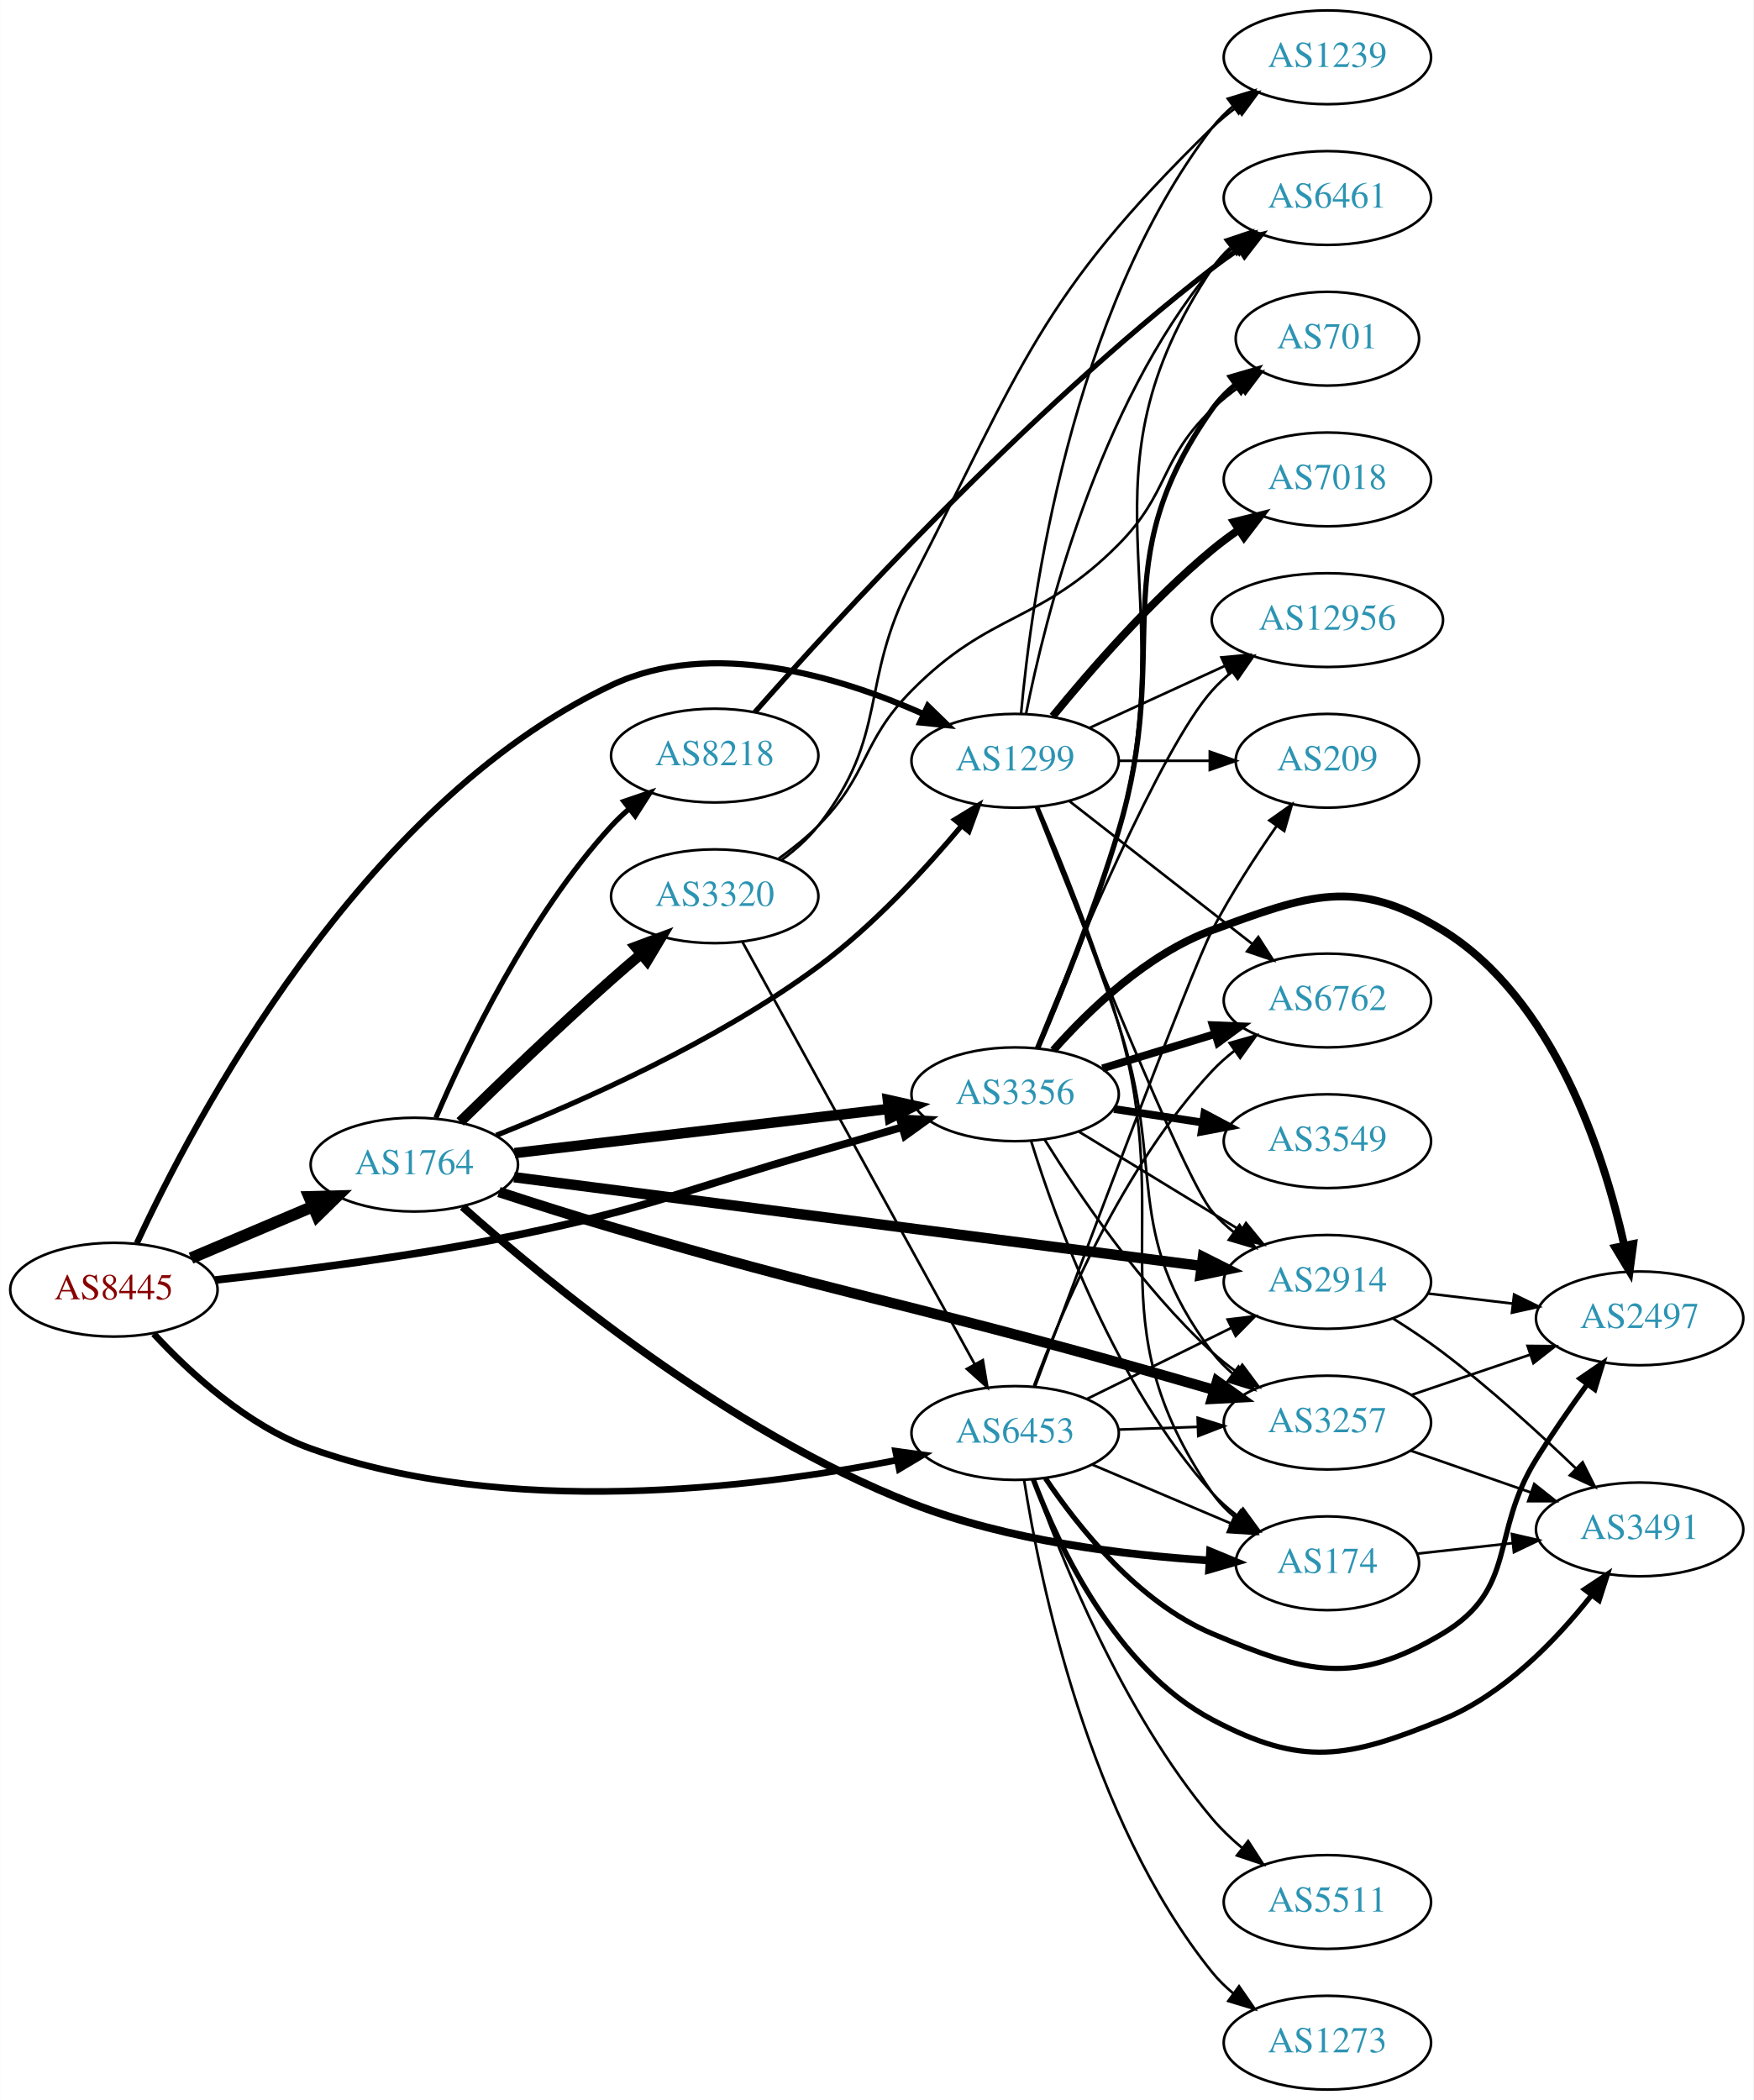
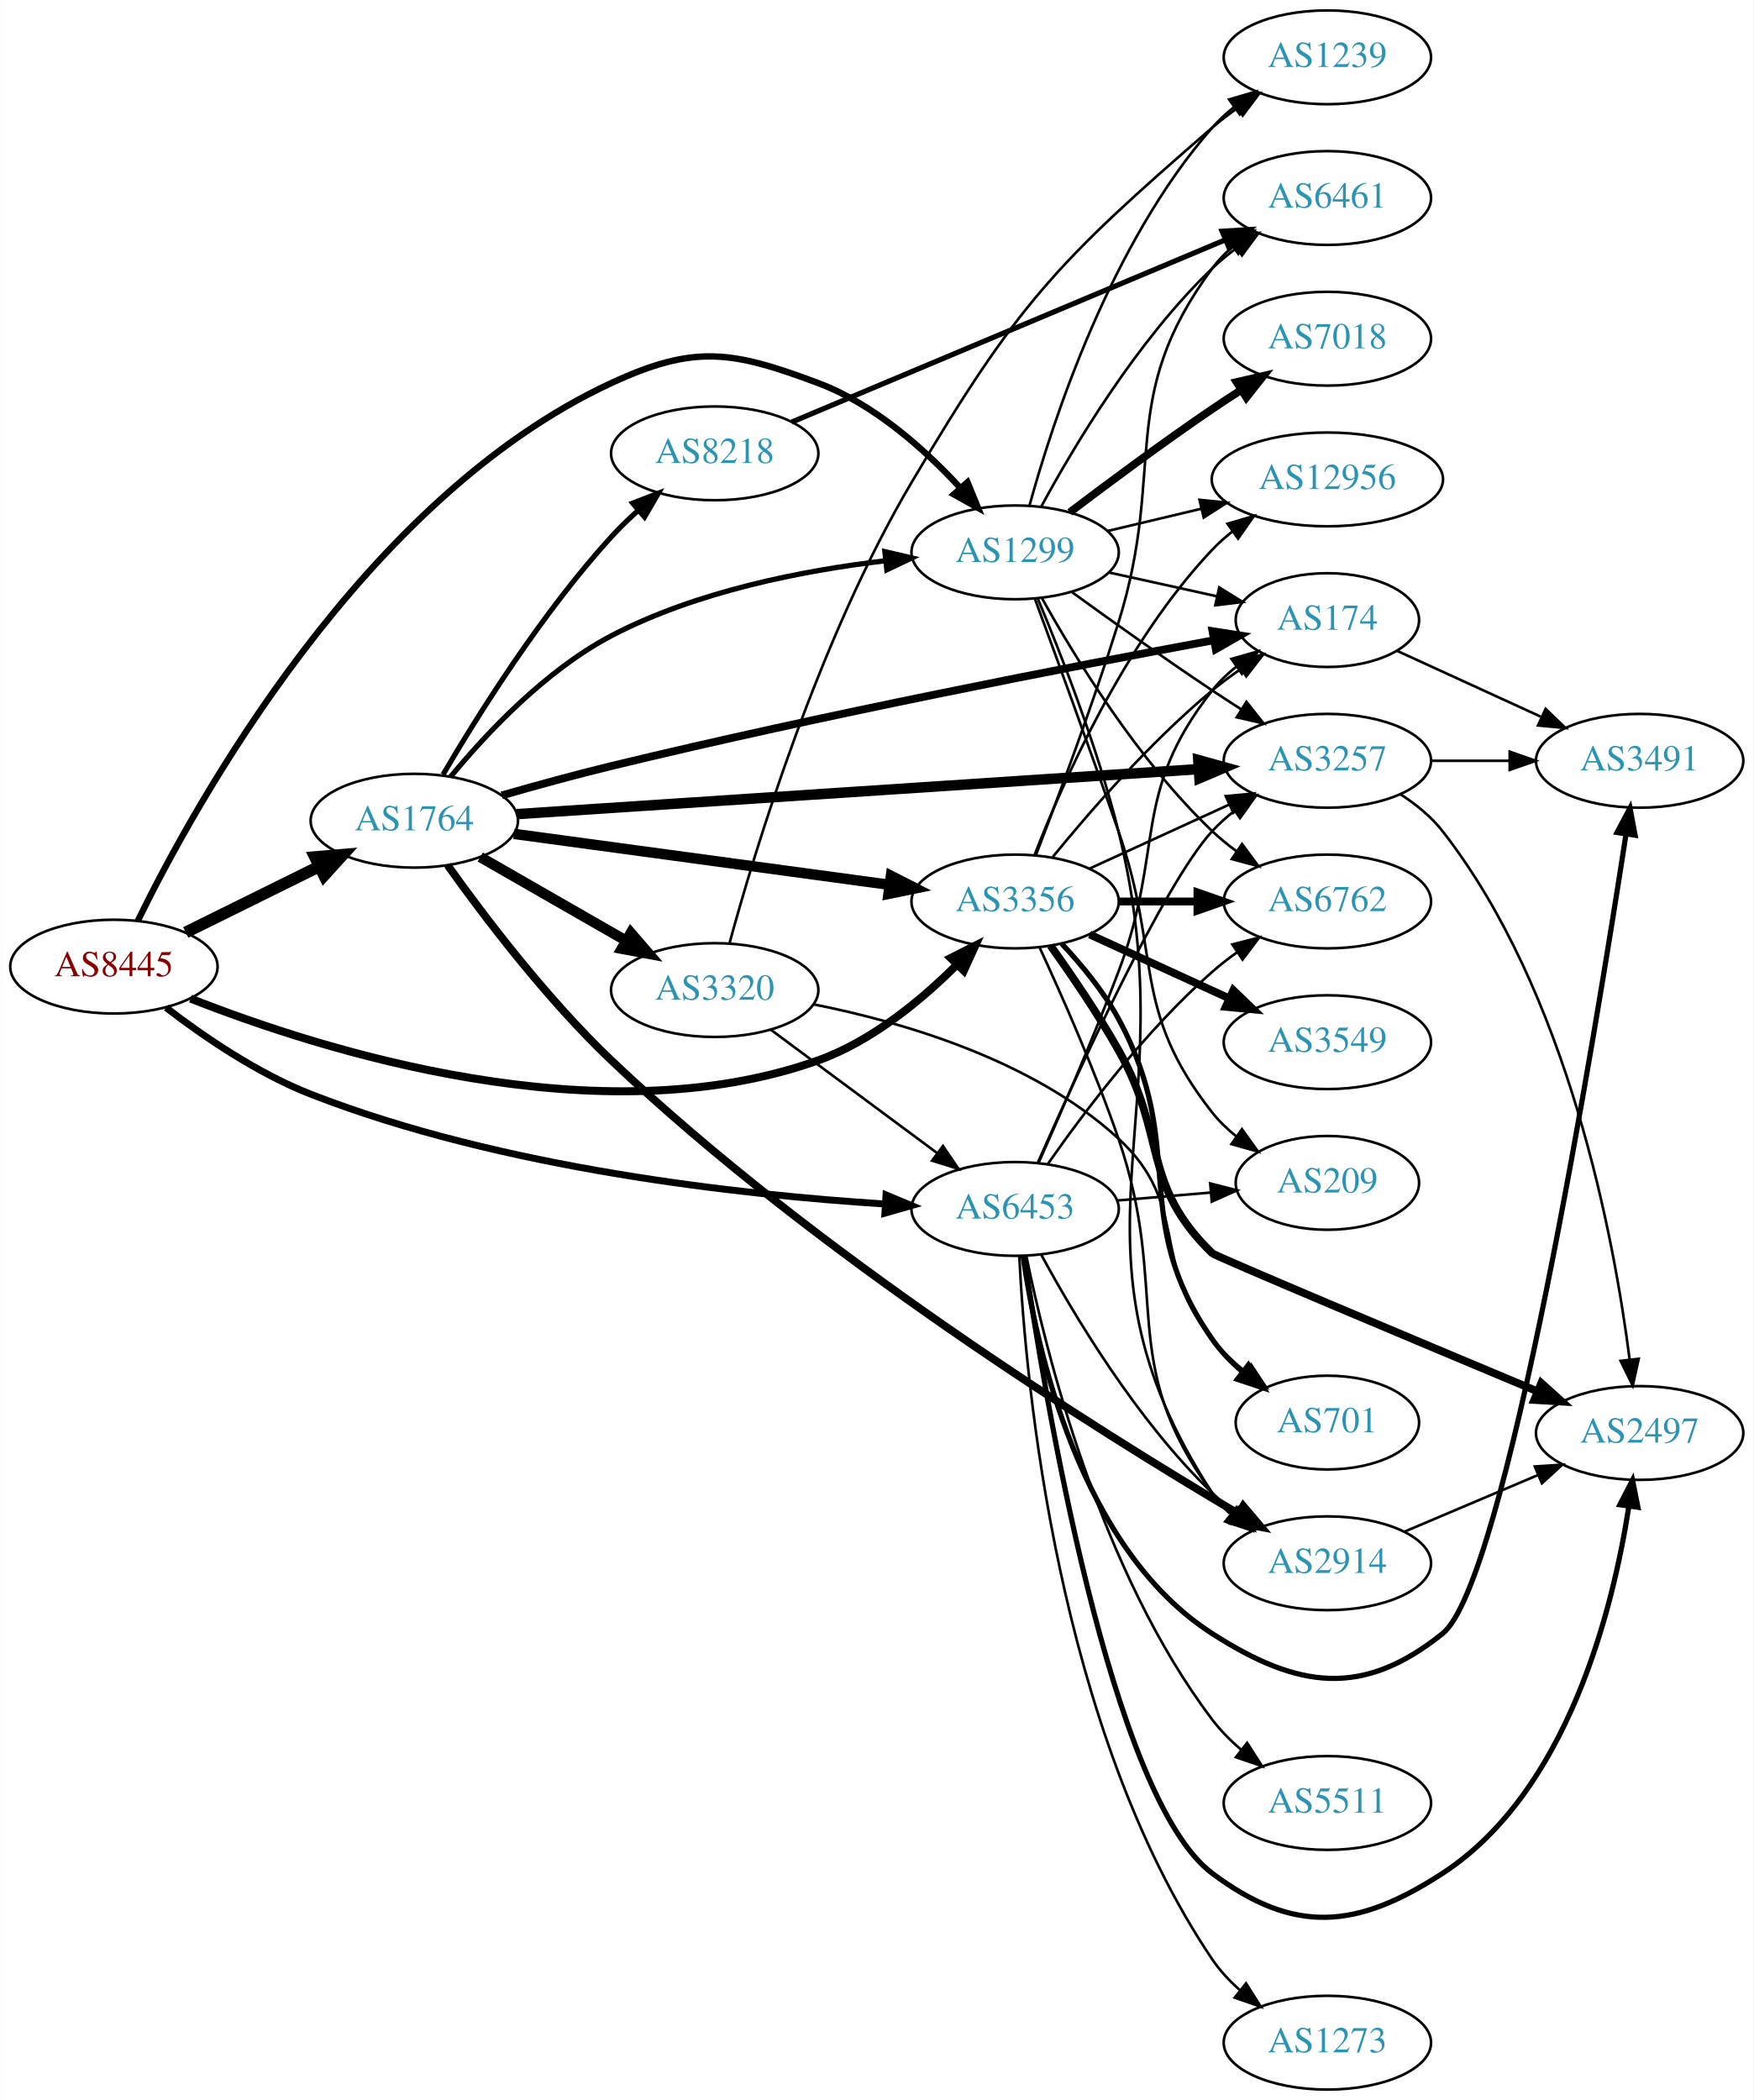
<svg xmlns="http://www.w3.org/2000/svg" xmlns:xlink="http://www.w3.org/1999/xlink" width="673pt" height="806pt" viewBox="0.00 0.00 672.86 806.00">
  <g id="graph0" class="graph" transform="scale(1 1) rotate(0) translate(4 802)">
    <polygon fill="white" stroke="none" points="-4,4 -4,-802 668.857,-802 668.857,4 -4,4" />
    <g id="node1" class="node">
      <g id="a_node1">
        <a xlink:href="/asn/8445" xlink:title="AS8445 ~ SALZBURG-AG-AS [AT]">
-           <ellipse fill="#ffffff" stroke="black" cx="39.647" cy="-307" rx="39.794" ry="18" />
-           <text text-anchor="middle" x="39.647" y="-303.3" font-family="Times,serif" font-size="14.00" fill="#880000">AS8445</text>
+           <ellipse fill="#ffffff" stroke="black" cx="39.647" cy="-431" rx="39.794" ry="18" />
+           <text text-anchor="middle" x="39.647" y="-427.3" font-family="Times,serif" font-size="14.00" fill="#880000">AS8445</text>
        </a>
      </g>
    </g>
    <g id="node2" class="node">
      <g id="a_node2">
        <a xlink:href="/asn/1299" xlink:title="AS1299 ~ Telia Carrier [EU]">
-           <ellipse fill="#ffffff" stroke="black" cx="385.525" cy="-510" rx="39.794" ry="18" />
-           <text text-anchor="middle" x="385.525" y="-506.3" font-family="Times,serif" font-size="14.00" fill="#2c94b3">AS1299</text>
+           <ellipse fill="#ffffff" stroke="black" cx="385.525" cy="-590" rx="39.794" ry="18" />
+           <text text-anchor="middle" x="385.525" y="-586.3" font-family="Times,serif" font-size="14.00" fill="#2c94b3">AS1299</text>
        </a>
      </g>
    </g>
    <g id="edge1" class="edge">
-       <path fill="none" stroke="black" stroke-width="2.348" d="M48.462,-324.84C69.74,-370.843 133.676,-493.095 230.586,-539 269.008,-557.2 317.909,-542.358 350.163,-528.042" />
-       <polygon fill="black" stroke="black" stroke-width="2.348" points="352.015,-531.041 359.609,-523.653 349.065,-524.693 352.015,-531.041" />
+       <path fill="none" stroke="black" stroke-width="2.455" d="M48.805,-448.57C70.682,-493.285 135.509,-610.964 230.586,-655 262.564,-669.811 276.875,-667.356 309.879,-655 331.333,-646.968 350.686,-629.675 364.307,-614.944" />
+       <polygon fill="black" stroke="black" stroke-width="2.455" points="367.247,-616.903 371.262,-607.098 362.009,-612.26 367.247,-616.903" />
    </g>
    <g id="node3" class="node">
      <g id="a_node3">
        <a xlink:href="/asn/1764" xlink:title="AS1764 ~ NEXTLAYER-AS [AT]">
-           <ellipse fill="#ffffff" stroke="black" cx="154.939" cy="-355" rx="39.794" ry="18" />
-           <text text-anchor="middle" x="154.939" y="-351.3" font-family="Times,serif" font-size="14.00" fill="#2c94b3">AS1764</text>
+           <ellipse fill="#ffffff" stroke="black" cx="154.939" cy="-487" rx="39.794" ry="18" />
+           <text text-anchor="middle" x="154.939" y="-483.3" font-family="Times,serif" font-size="14.00" fill="#2c94b3">AS1764</text>
        </a>
      </g>
    </g>
    <g id="edge2" class="edge">
-       <path fill="none" stroke="black" stroke-width="4.5" d="M69.235,-319.112C83.458,-325.138 100.837,-332.502 116.144,-338.987" />
-       <polygon fill="black" stroke="black" stroke-width="4.5" points="114.616,-342.616 125.36,-342.891 117.688,-335.365 114.616,-342.616" />
+       <path fill="none" stroke="black" stroke-width="4.5" d="M67.209,-444.13C82.407,-451.642 101.677,-461.167 118.191,-469.33" />
+       <polygon fill="black" stroke="black" stroke-width="4.5" points="116.834,-473.051 127.544,-473.953 120.324,-465.992 116.834,-473.051" />
    </g>
    <g id="node4" class="node">
      <g id="a_node4">
        <a xlink:href="/asn/3356" xlink:title="AS3356 ~ Level 3 Parent, LLC [US]">
-           <ellipse fill="#ffffff" stroke="black" cx="385.525" cy="-382" rx="39.794" ry="18" />
-           <text text-anchor="middle" x="385.525" y="-378.3" font-family="Times,serif" font-size="14.00" fill="#2c94b3">AS3356</text>
+           <ellipse fill="#ffffff" stroke="black" cx="385.525" cy="-456" rx="39.794" ry="18" />
+           <text text-anchor="middle" x="385.525" y="-452.3" font-family="Times,serif" font-size="14.00" fill="#2c94b3">AS3356</text>
        </a>
      </g>
    </g>
    <g id="edge3" class="edge">
-       <path fill="none" stroke="black" stroke-width="2.935" d="M78.53,-310.724C109.839,-314.146 155.355,-319.918 194.586,-328 246.671,-338.73 258.752,-345.372 309.879,-360 320.313,-362.985 331.549,-366.263 342.056,-369.356" />
-       <polygon fill="black" stroke="black" stroke-width="2.935" points="341.274,-372.775 351.856,-372.25 343.256,-366.061 341.274,-372.775" />
+       <path fill="none" stroke="black" stroke-width="3.068" d="M69.067,-418.741C119.189,-398.951 225.929,-365.061 309.879,-395 330.495,-402.352 349.528,-418.112 363.216,-431.771" />
+       <polygon fill="black" stroke="black" stroke-width="3.068" points="360.79,-434.298 370.246,-439.076 365.834,-429.444 360.79,-434.298" />
    </g>
    <g id="node5" class="node">
      <g id="a_node5">
        <a xlink:href="/asn/6453" xlink:title="AS6453 ~ TATA COMMUNICATIONS (AMERICA) INC [US]">
-           <ellipse fill="#ffffff" stroke="black" cx="385.525" cy="-252" rx="39.794" ry="18" />
-           <text text-anchor="middle" x="385.525" y="-248.3" font-family="Times,serif" font-size="14.00" fill="#2c94b3">AS6453</text>
+           <ellipse fill="#ffffff" stroke="black" cx="385.525" cy="-338" rx="39.794" ry="18" />
+           <text text-anchor="middle" x="385.525" y="-334.3" font-family="Times,serif" font-size="14.00" fill="#2c94b3">AS6453</text>
        </a>
      </g>
    </g>
    <g id="edge4" class="edge">
-       <path fill="none" stroke="black" stroke-width="2.543" d="M54.926,-290.076C68.648,-275.238 90.859,-254.714 115.293,-246 190.587,-219.148 285.404,-230.841 340.078,-241.569" />
-       <polygon fill="black" stroke="black" stroke-width="2.543" points="339.635,-245.051 350.133,-243.621 341.034,-238.192 339.635,-245.051" />
+       <path fill="none" stroke="black" stroke-width="2.659" d="M59.668,-415.257C74.058,-404.192 94.781,-389.99 115.293,-382 188.677,-353.416 280.32,-343.401 335.54,-339.892" />
+       <polygon fill="black" stroke="black" stroke-width="2.659" points="335.972,-343.373 345.749,-339.292 335.56,-336.385 335.972,-343.373" />
    </g>
    <g id="node6" class="node">
      <g id="a_node6">
-         <a xlink:href="/asn/3257" xlink:title="AS3257 ~ GTT [DE]">
-           <ellipse fill="#ffffff" stroke="black" cx="505.368" cy="-256" rx="39.794" ry="18" />
-           <text text-anchor="middle" x="505.368" y="-252.3" font-family="Times,serif" font-size="14.00" fill="#2c94b3">AS3257</text>
+         <a xlink:href="/asn/7018" xlink:title="AS7018 ~ AT&amp;T Services, Inc. [US]">
+           <ellipse fill="#ffffff" stroke="black" cx="505.368" cy="-672" rx="39.794" ry="18" />
+           <text text-anchor="middle" x="505.368" y="-668.3" font-family="Times,serif" font-size="14.00" fill="#2c94b3">AS7018</text>
        </a>
      </g>
    </g>
    <g id="edge5" class="edge">
-       <path fill="none" stroke="black" d="M393.841,-492.29C401.99,-472.256 415.313,-438.565 425.172,-409 443.596,-353.75 426.147,-329.532 461.172,-283 463.432,-279.997 466.133,-277.247 469.065,-274.749" />
-       <polygon fill="black" stroke="black" points="471.259,-277.479 477.224,-268.722 467.1,-271.848 471.259,-277.479" />
+       <path fill="none" stroke="black" stroke-width="3" d="M406.502,-605.364C421.366,-616.636 442.265,-632.153 461.172,-645 464.71,-647.404 468.454,-649.864 472.199,-652.273" />
+       <polygon fill="black" stroke="black" stroke-width="3" points="470.523,-655.354 480.843,-657.749 474.269,-649.441 470.523,-655.354" />
    </g>
    <g id="node7" class="node">
      <g id="a_node7">
-         <a xlink:href="/asn/7018" xlink:title="AS7018 ~ AT&amp;T Services, Inc. [US]">
-           <ellipse fill="#ffffff" stroke="black" cx="505.368" cy="-618" rx="39.794" ry="18" />
-           <text text-anchor="middle" x="505.368" y="-614.3" font-family="Times,serif" font-size="14.00" fill="#2c94b3">AS7018</text>
+         <a xlink:href="/asn/3257" xlink:title="AS3257 ~ GTT [DE]">
+           <ellipse fill="#ffffff" stroke="black" cx="505.368" cy="-510" rx="39.794" ry="18" />
+           <text text-anchor="middle" x="505.368" y="-506.3" font-family="Times,serif" font-size="14.00" fill="#2c94b3">AS3257</text>
        </a>
      </g>
    </g>
    <g id="edge6" class="edge">
-       <path fill="none" stroke="black" stroke-width="3" d="M399.944,-527.065C414.059,-544.375 437.474,-571.345 461.172,-591 464.388,-593.668 467.889,-596.27 471.459,-598.741" />
-       <polygon fill="black" stroke="black" stroke-width="3" points="469.537,-601.666 479.816,-604.236 473.383,-595.817 469.537,-601.666" />
+       <path fill="none" stroke="black" d="M407.211,-574.819C422.069,-564.037 442.658,-549.343 461.172,-537 464.731,-534.627 468.488,-532.186 472.241,-529.789" />
+       <polygon fill="black" stroke="black" points="474.307,-532.624 480.893,-524.325 470.569,-526.705 474.307,-532.624" />
    </g>
    <g id="node8" class="node">
      <g id="a_node8">
-         <a xlink:href="/asn/6762" xlink:title="AS6762 ~ TELECOM ITALIA SPARKLE S.p.A. [IT]">
-           <ellipse fill="#ffffff" stroke="black" cx="505.368" cy="-418" rx="39.794" ry="18" />
-           <text text-anchor="middle" x="505.368" y="-414.3" font-family="Times,serif" font-size="14.00" fill="#2c94b3">AS6762</text>
+         <a xlink:href="/asn/174" xlink:title="AS174 ~ Cogent Communications [US]">
+           <ellipse fill="#ffffff" stroke="black" cx="505.368" cy="-564" rx="35.194" ry="18" />
+           <text text-anchor="middle" x="505.368" y="-560.3" font-family="Times,serif" font-size="14.00" fill="#2c94b3">AS174</text>
        </a>
      </g>
    </g>
    <g id="edge7" class="edge">
-       <path fill="none" stroke="black" d="M406.25,-494.601C425.453,-479.609 454.824,-456.679 476.428,-439.812" />
-       <polygon fill="black" stroke="black" points="478.851,-442.362 484.579,-433.449 474.543,-436.844 478.851,-442.362" />
+       <path fill="none" stroke="black" d="M421.563,-582.27C434.538,-579.407 449.374,-576.134 462.869,-573.156" />
+       <polygon fill="black" stroke="black" points="463.864,-576.521 472.875,-570.948 462.356,-569.685 463.864,-576.521" />
    </g>
    <g id="node9" class="node">
      <g id="a_node9">
+         <a xlink:href="/asn/6762" xlink:title="AS6762 ~ TELECOM ITALIA SPARKLE S.p.A. [IT]">
+           <ellipse fill="#ffffff" stroke="black" cx="505.368" cy="-456" rx="39.794" ry="18" />
+           <text text-anchor="middle" x="505.368" y="-452.3" font-family="Times,serif" font-size="14.00" fill="#2c94b3">AS6762</text>
+         </a>
+       </g>
+     </g>
+     <g id="edge8" class="edge">
+       <path fill="none" stroke="black" d="M395.804,-572.457C408.389,-549.828 432.609,-510.156 461.172,-483 464.046,-480.267 467.239,-477.664 470.55,-475.227" />
+       <polygon fill="black" stroke="black" points="472.613,-478.057 478.912,-469.539 468.676,-472.27 472.613,-478.057" />
+     </g>
+     <g id="node10" class="node">
+       <g id="a_node10">
        <a xlink:href="/asn/1239" xlink:title="AS1239 ~ Sprint [US]">
          <ellipse fill="#ffffff" stroke="black" cx="505.368" cy="-780" rx="39.794" ry="18" />
          <text text-anchor="middle" x="505.368" y="-776.3" font-family="Times,serif" font-size="14.00" fill="#2c94b3">AS1239</text>
        </a>
      </g>
    </g>
-     <g id="edge8" class="edge">
-       <path fill="none" stroke="black" d="M387.809,-528.117C391.708,-571.332 406.725,-682.131 461.172,-753 463.462,-755.981 466.182,-758.716 469.126,-761.205" />
-       <polygon fill="black" stroke="black" points="467.173,-764.113 477.302,-767.218 471.32,-758.473 467.173,-764.113" />
-     </g>
-     <g id="node10" class="node">
-       <g id="a_node10">
-         <a xlink:href="/asn/2914" xlink:title="AS2914 ~ NTT America, Inc. [US]">
-           <ellipse fill="#ffffff" stroke="black" cx="505.368" cy="-310" rx="39.794" ry="18" />
-           <text text-anchor="middle" x="505.368" y="-306.3" font-family="Times,serif" font-size="14.00" fill="#2c94b3">AS2914</text>
-         </a>
-       </g>
-     </g>
    <g id="edge9" class="edge">
-       <path fill="none" stroke="black" d="M393.529,-492.137C409.955,-450.497 450.381,-349.561 461.172,-337 463.621,-334.149 466.448,-331.5 469.459,-329.066" />
-       <polygon fill="black" stroke="black" points="471.646,-331.804 477.728,-323.128 467.564,-326.118 471.646,-331.804" />
+       <path fill="none" stroke="black" d="M391.069,-608.057C399.929,-640.304 422.142,-708.572 461.172,-753 463.652,-755.824 466.5,-758.454 469.524,-760.877" />
+       <polygon fill="black" stroke="black" points="467.64,-763.833 477.812,-766.799 471.71,-758.138 467.64,-763.833" />
    </g>
    <g id="node11" class="node">
      <g id="a_node11">
        <a xlink:href="/asn/6461" xlink:title="AS6461 ~ Zayo Bandwidth [US]">
          <ellipse fill="#ffffff" stroke="black" cx="505.368" cy="-726" rx="39.794" ry="18" />
          <text text-anchor="middle" x="505.368" y="-722.3" font-family="Times,serif" font-size="14.00" fill="#2c94b3">AS6461</text>
        </a>
      </g>
    </g>
    <g id="edge10" class="edge">
-       <path fill="none" stroke="black" d="M389.724,-528.073C396.887,-564.141 417.162,-646.125 461.172,-699 463.576,-701.889 466.373,-704.563 469.365,-707.013" />
-       <polygon fill="black" stroke="black" points="467.454,-709.95 477.608,-712.973 471.555,-704.277 467.454,-709.95" />
+       <path fill="none" stroke="black" d="M395.515,-607.488C407.958,-630.484 432.203,-671.218 461.172,-699 464.034,-701.745 467.219,-704.357 470.526,-706.798" />
+       <polygon fill="black" stroke="black" points="468.648,-709.753 478.882,-712.493 472.59,-703.969 468.648,-709.753" />
    </g>
    <g id="node12" class="node">
      <g id="a_node12">
-         <a xlink:href="/asn/174" xlink:title="AS174 ~ Cogent Communications [US]">
-           <ellipse fill="#ffffff" stroke="black" cx="505.368" cy="-202" rx="35.194" ry="18" />
-           <text text-anchor="middle" x="505.368" y="-198.3" font-family="Times,serif" font-size="14.00" fill="#2c94b3">AS174</text>
+         <a xlink:href="/asn/12956" xlink:title="AS12956 ~ TELXIUS [ES]">
+           <ellipse fill="#ffffff" stroke="black" cx="505.368" cy="-618" rx="44.393" ry="18" />
+           <text text-anchor="middle" x="505.368" y="-614.3" font-family="Times,serif" font-size="14.00" fill="#2c94b3">AS12956</text>
        </a>
      </g>
    </g>
    <g id="edge11" class="edge">
-       <path fill="none" stroke="black" d="M394.287,-492.429C402.836,-472.519 416.516,-438.94 425.172,-409 447.83,-330.625 414.785,-296.114 461.172,-229 463.604,-225.481 466.66,-222.327 470.016,-219.527" />
-       <polygon fill="black" stroke="black" points="472.155,-222.301 478.242,-213.629 468.076,-216.612 472.155,-222.301" />
+       <path fill="none" stroke="black" d="M420.927,-598.174C432.179,-600.848 444.883,-603.866 456.921,-606.726" />
+       <polygon fill="black" stroke="black" points="456.293,-610.175 466.831,-609.081 457.911,-603.364 456.293,-610.175" />
    </g>
    <g id="node13" class="node">
      <g id="a_node13">
-         <a xlink:href="/asn/12956" xlink:title="AS12956 ~ TELXIUS [ES]">
-           <ellipse fill="#ffffff" stroke="black" cx="505.368" cy="-564" rx="44.393" ry="18" />
-           <text text-anchor="middle" x="505.368" y="-560.3" font-family="Times,serif" font-size="14.00" fill="#2c94b3">AS12956</text>
+         <a xlink:href="/asn/2914" xlink:title="AS2914 ~ NTT America, Inc. [US]">
+           <ellipse fill="#ffffff" stroke="black" cx="505.368" cy="-202" rx="39.794" ry="18" />
+           <text text-anchor="middle" x="505.368" y="-198.3" font-family="Times,serif" font-size="14.00" fill="#2c94b3">AS2914</text>
        </a>
      </g>
    </g>
    <g id="edge12" class="edge">
-       <path fill="none" stroke="black" d="M414.154,-522.661C429.652,-529.762 449.219,-538.728 466.165,-546.494" />
-       <polygon fill="black" stroke="black" points="464.719,-549.681 475.268,-550.665 467.635,-543.317 464.719,-549.681" />
+       <path fill="none" stroke="black" d="M394.247,-572.177C403.024,-551.219 417.165,-515.201 425.172,-483 452.683,-372.352 399.024,-324.591 461.172,-229 463.052,-226.108 465.362,-223.471 467.926,-221.078" />
+       <polygon fill="black" stroke="black" points="470.476,-223.528 476.212,-214.62 466.173,-218.007 470.476,-223.528" />
    </g>
    <g id="node14" class="node">
      <g id="a_node14">
        <a xlink:href="/asn/209" xlink:title="AS209 ~ CenturyLink Communications, LLC [US]">
-           <ellipse fill="#ffffff" stroke="black" cx="505.368" cy="-510" rx="35.194" ry="18" />
-           <text text-anchor="middle" x="505.368" y="-506.3" font-family="Times,serif" font-size="14.00" fill="#2c94b3">AS209</text>
+           <ellipse fill="#ffffff" stroke="black" cx="505.368" cy="-348" rx="35.194" ry="18" />
+           <text text-anchor="middle" x="505.368" y="-344.3" font-family="Times,serif" font-size="14.00" fill="#2c94b3">AS209</text>
        </a>
      </g>
    </g>
    <g id="edge13" class="edge">
-       <path fill="none" stroke="black" d="M425.438,-510C436.525,-510 448.684,-510 460.067,-510" />
-       <polygon fill="black" stroke="black" points="460.248,-513.5 470.248,-510 460.248,-506.5 460.248,-513.5" />
+       <path fill="none" stroke="black" d="M393.089,-572.251C400.888,-551.064 414.224,-514.533 425.172,-483 441.767,-435.203 429.873,-414.754 461.172,-375 463.818,-371.639 467.007,-368.583 470.439,-365.839" />
+       <polygon fill="black" stroke="black" points="472.577,-368.614 478.745,-360 468.551,-362.887 472.577,-368.614" />
+     </g>
+     <g id="edge16" class="edge">
+       <path fill="none" stroke="black" stroke-width="2" d="M168.865,-503.861C182.416,-520.304 205.238,-544.718 230.586,-558 263.17,-575.074 304.109,-583.04 335.576,-586.755" />
+       <polygon fill="black" stroke="black" stroke-width="2" points="335.542,-590.271 345.858,-587.859 336.289,-583.311 335.542,-590.271" />
+     </g>
+     <g id="edge20" class="edge">
+       <path fill="none" stroke="black" stroke-width="4" d="M193.174,-481.95C232.444,-476.625 294.43,-468.218 337.154,-462.424" />
+       <polygon fill="black" stroke="black" stroke-width="4" points="337.867,-465.86 347.306,-461.048 336.927,-458.923 337.867,-465.86" />
+     </g>
+     <g id="edge17" class="edge">
+       <path fill="none" stroke="black" stroke-width="4" d="M194.224,-489.527C257.953,-493.734 385.692,-502.166 455.71,-506.788" />
+       <polygon fill="black" stroke="black" stroke-width="4" points="455.811,-510.302 466.02,-507.469 456.272,-503.317 455.811,-510.302" />
    </g>
    <g id="edge18" class="edge">
-       <path fill="none" stroke="black" stroke-width="2" d="M186.356,-366.257C218.759,-379.077 270.68,-402.048 309.879,-431 330.879,-446.511 350.984,-468.332 365.027,-485.111" />
-       <polygon fill="black" stroke="black" stroke-width="2" points="362.363,-487.382 371.412,-492.894 367.775,-482.942 362.363,-487.382" />
-     </g>
-     <g id="edge16" class="edge">
-       <path fill="none" stroke="black" stroke-width="4" d="M193.43,-359.428C232.628,-364.058 294.26,-371.338 336.882,-376.373" />
-       <polygon fill="black" stroke="black" stroke-width="4" points="336.673,-379.872 347.015,-377.569 337.494,-372.92 336.673,-379.872" />
+       <path fill="none" stroke="black" stroke-width="3" d="M188.507,-496.715C201.536,-500.457 216.718,-504.636 230.586,-508 311.864,-527.718 407.828,-546.274 461.842,-556.291" />
+       <polygon fill="black" stroke="black" stroke-width="3" points="461.278,-559.746 471.747,-558.12 462.549,-552.863 461.278,-559.746" />
    </g>
    <g id="edge15" class="edge">
-       <path fill="none" stroke="black" stroke-width="4" d="M187.431,-344.49C200.706,-340.16 216.351,-335.188 230.586,-331 316.465,-305.737 338.943,-303.04 425.172,-279 437.132,-275.666 450.076,-271.951 461.966,-268.497" />
-       <polygon fill="black" stroke="black" stroke-width="4" points="463.041,-271.829 471.661,-265.67 461.081,-265.109 463.041,-271.829" />
-     </g>
-     <g id="edge19" class="edge">
-       <path fill="none" stroke="black" stroke-width="4" d="M193.227,-350.184C256.932,-341.957 386.625,-325.207 456.77,-316.147" />
-       <polygon fill="black" stroke="black" stroke-width="4" points="457.616,-319.567 467.085,-314.815 456.719,-312.625 457.616,-319.567" />
-     </g>
-     <g id="edge17" class="edge">
-       <path fill="none" stroke="black" stroke-width="3" d="M173.451,-338.815C205.155,-310.538 275.339,-252.535 345.879,-225 382.688,-210.632 427.474,-205.128 460.034,-203.075" />
-       <polygon fill="black" stroke="black" stroke-width="3" points="460.357,-206.563 470.151,-202.523 459.975,-199.573 460.357,-206.563" />
+       <path fill="none" stroke="black" stroke-width="3" d="M167.7,-469.948C181.499,-450.594 205.674,-418.649 230.586,-395 308.731,-320.815 417.173,-252.916 471.123,-221.064" />
+       <polygon fill="black" stroke="black" stroke-width="3" points="473.067,-223.981 479.923,-215.903 469.526,-217.943 473.067,-223.981" />
    </g>
    <g id="node15" class="node">
      <g id="a_node15">
        <a xlink:href="/asn/8218" xlink:title="AS8218 ~ legacy Neotelecoms [FR]">
-           <ellipse fill="#ffffff" stroke="black" cx="270.232" cy="-512" rx="39.794" ry="18" />
-           <text text-anchor="middle" x="270.232" y="-508.3" font-family="Times,serif" font-size="14.00" fill="#2c94b3">AS8218</text>
+           <ellipse fill="#ffffff" stroke="black" cx="270.232" cy="-628" rx="39.794" ry="18" />
+           <text text-anchor="middle" x="270.232" y="-624.3" font-family="Times,serif" font-size="14.00" fill="#2c94b3">AS8218</text>
        </a>
      </g>
    </g>
    <g id="edge14" class="edge">
-       <path fill="none" stroke="black" stroke-width="2" d="M163.218,-372.988C174.637,-399.652 198.784,-450.249 230.586,-485 232.606,-487.208 234.838,-489.335 237.179,-491.361" />
-       <polygon fill="black" stroke="black" stroke-width="2" points="235.386,-494.403 245.414,-497.823 239.707,-488.896 235.386,-494.403" />
+       <path fill="none" stroke="black" stroke-width="2" d="M165.956,-504.702C179.15,-527.219 203.836,-566.694 230.586,-596 233.709,-599.422 237.203,-602.803 240.779,-606.013" />
+       <polygon fill="black" stroke="black" stroke-width="2" points="238.747,-608.881 248.624,-612.716 243.294,-603.559 238.747,-608.881" />
    </g>
    <g id="node16" class="node">
      <g id="a_node16">
        <a xlink:href="/asn/3320" xlink:title="AS3320 ~ DTAG [DE]">
-           <ellipse fill="#ffffff" stroke="black" cx="270.232" cy="-458" rx="39.794" ry="18" />
-           <text text-anchor="middle" x="270.232" y="-454.3" font-family="Times,serif" font-size="14.00" fill="#2c94b3">AS3320</text>
-         </a>
-       </g>
-     </g>
-     <g id="edge20" class="edge">
-       <path fill="none" stroke="black" stroke-width="4" d="M172.529,-371.409C187.455,-386.021 210.121,-407.833 230.586,-426 234.222,-429.228 238.109,-432.569 241.966,-435.821" />
-       <polygon fill="black" stroke="black" stroke-width="4" points="239.825,-438.593 249.748,-442.305 244.306,-433.215 239.825,-438.593" />
-     </g>
-     <g id="edge27" class="edge">
-       <path fill="none" stroke="black" d="M396.772,-364.729C409.843,-343.684 434.031,-307.866 461.172,-283 464.096,-280.321 467.321,-277.752 470.652,-275.337" />
-       <polygon fill="black" stroke="black" points="472.709,-278.171 479.039,-269.675 468.793,-272.369 472.709,-278.171" />
-     </g>
-     <g id="edge25" class="edge">
-       <path fill="none" stroke="black" stroke-width="3" d="M419.038,-391.932C432.434,-396.025 448.125,-400.818 462.373,-405.171" />
-       <polygon fill="black" stroke="black" stroke-width="3" points="461.375,-408.526 471.961,-408.1 463.42,-401.831 461.375,-408.526" />
+           <ellipse fill="#ffffff" stroke="black" cx="270.232" cy="-422" rx="39.794" ry="18" />
+           <text text-anchor="middle" x="270.232" y="-418.3" font-family="Times,serif" font-size="14.00" fill="#2c94b3">AS3320</text>
+         </a>
+       </g>
+     </g>
+     <g id="edge19" class="edge">
+       <path fill="none" stroke="black" stroke-width="4" d="M180.244,-473.056C196.521,-463.717 218.158,-451.303 236.02,-441.055" />
+       <polygon fill="black" stroke="black" stroke-width="4" points="238.036,-443.933 244.968,-435.921 234.553,-437.862 238.036,-443.933" />
+     </g>
+     <g id="edge32" class="edge">
+       <path fill="none" stroke="black" d="M414.154,-468.661C430.111,-475.973 450.382,-485.261 467.664,-493.181" />
+       <polygon fill="black" stroke="black" points="466.363,-496.435 476.912,-497.419 469.279,-490.071 466.363,-496.435" />
    </g>
    <g id="edge31" class="edge">
-       <path fill="none" stroke="black" d="M410.089,-367.603C427.913,-356.713 452.586,-341.638 472.221,-329.642" />
-       <polygon fill="black" stroke="black" points="474.136,-332.573 480.845,-324.372 470.487,-326.599 474.136,-332.573" />
-     </g>
-     <g id="edge28" class="edge">
-       <path fill="none" stroke="black" d="M394.625,-399.881C403.343,-419.79 417.049,-453.106 425.172,-483 450.69,-576.919 407.133,-618.056 461.172,-699 463.087,-701.869 465.421,-704.49 468.002,-706.872" />
-       <polygon fill="black" stroke="black" points="466.265,-709.954 476.314,-713.313 470.553,-704.421 466.265,-709.954" />
-     </g>
-     <g id="edge32" class="edge">
-       <path fill="none" stroke="black" d="M391.658,-364.09C401.163,-333.45 423.993,-270.292 461.172,-229 464.034,-225.821 467.358,-222.879 470.865,-220.198" />
-       <polygon fill="black" stroke="black" points="472.998,-222.979 479.254,-214.429 469.031,-217.212 472.998,-222.979" />
+       <path fill="none" stroke="black" d="M399.944,-473.065C414.059,-490.375 437.474,-517.345 461.172,-537 464.635,-539.872 468.428,-542.669 472.282,-545.308" />
+       <polygon fill="black" stroke="black" points="470.425,-548.275 480.715,-550.797 474.243,-542.408 470.425,-548.275" />
+     </g>
+     <g id="edge26" class="edge">
+       <path fill="none" stroke="black" stroke-width="3" d="M425.438,-456C434.991,-456 445.341,-456 455.304,-456" />
+       <polygon fill="black" stroke="black" stroke-width="3" points="455.496,-459.5 465.496,-456 455.496,-452.5 455.496,-459.5" />
+     </g>
+     <g id="edge33" class="edge">
+       <path fill="none" stroke="black" d="M393.579,-474.01C401.728,-495.144 415.281,-531.327 425.172,-563 443.81,-622.684 424.059,-648.679 461.172,-699 463.403,-702.025 466.084,-704.79 469.003,-707.297" />
+       <polygon fill="black" stroke="black" points="467.028,-710.19 477.145,-713.336 471.198,-704.568 467.028,-710.19" />
    </g>
    <g id="edge29" class="edge">
-       <path fill="none" stroke="black" d="M393.575,-399.685C408.09,-435.517 441.592,-515.142 461.172,-537 463.484,-539.581 466.101,-542.005 468.874,-544.259" />
-       <polygon fill="black" stroke="black" points="466.837,-547.105 476.984,-550.151 470.951,-541.442 466.837,-547.105" />
+       <path fill="none" stroke="black" d="M393.048,-473.994C403.799,-501.728 427.456,-555.429 461.172,-591 463.556,-593.515 466.222,-595.893 469.029,-598.117" />
+       <polygon fill="black" stroke="black" points="467.022,-600.985 477.19,-603.961 471.098,-595.293 467.022,-600.985" />
+     </g>
+     <g id="edge34" class="edge">
+       <path fill="none" stroke="black" d="M394.997,-438.167C403.398,-420.031 416.268,-390.979 425.172,-365 445.444,-305.851 424.059,-279.321 461.172,-229 463.403,-225.975 466.084,-223.21 469.003,-220.703" />
+       <polygon fill="black" stroke="black" points="471.198,-223.432 477.145,-214.664 467.028,-217.81 471.198,-223.432" />
    </g>
    <g id="node17" class="node">
      <g id="a_node17">
        <a xlink:href="/asn/2497" xlink:title="AS2497 ~ Internet Initiative Japan Inc. [JP]">
-           <ellipse fill="#ffffff" stroke="black" cx="625.21" cy="-296" rx="39.794" ry="18" />
-           <text text-anchor="middle" x="625.21" y="-292.3" font-family="Times,serif" font-size="14.00" fill="#2c94b3">AS2497</text>
-         </a>
-       </g>
-     </g>
-     <g id="edge24" class="edge">
-       <path fill="none" stroke="black" stroke-width="3" d="M400.163,-398.877C413.756,-414.234 436.166,-435.858 461.172,-445 498.069,-458.489 516.138,-465.64 549.564,-445 592.287,-418.619 611.39,-359.53 619.264,-324.204" />
-       <polygon fill="black" stroke="black" stroke-width="3" points="622.763,-324.567 621.36,-314.066 615.908,-323.15 622.763,-324.567" />
+           <ellipse fill="#ffffff" stroke="black" cx="625.21" cy="-252" rx="39.794" ry="18" />
+           <text text-anchor="middle" x="625.21" y="-248.3" font-family="Times,serif" font-size="14.00" fill="#2c94b3">AS2497</text>
+         </a>
+       </g>
+     </g>
+     <g id="edge28" class="edge">
+       <path fill="none" stroke="black" stroke-width="3" d="M399.123,-439.007C407.074,-427.913 417.293,-412.95 425.172,-399 443.948,-365.755 433.745,-347.562 461.172,-321 462.379,-319.831 538.078,-288.035 585.892,-268.019" />
+       <polygon fill="black" stroke="black" stroke-width="3" points="587.47,-271.153 595.344,-264.063 584.768,-264.695 587.47,-271.153" />
+     </g>
+     <g id="node18" class="node">
+       <g id="a_node18">
+         <a xlink:href="/asn/701" xlink:title="AS701 ~ UUNET [US]">
+           <ellipse fill="#ffffff" stroke="black" cx="505.368" cy="-256" rx="35.194" ry="18" />
+           <text text-anchor="middle" x="505.368" y="-252.3" font-family="Times,serif" font-size="14.00" fill="#2c94b3">AS701</text>
+         </a>
+       </g>
+     </g>
+     <g id="edge30" class="edge">
+       <path fill="none" stroke="black" stroke-width="2" d="M403.446,-439.766C411.005,-431.724 419.475,-421.5 425.172,-411 452.338,-360.935 428.59,-334.721 461.172,-288 464.375,-283.407 468.45,-279.209 472.811,-275.473" />
+       <polygon fill="black" stroke="black" stroke-width="2" points="475.074,-278.148 480.845,-269.263 470.793,-272.609 475.074,-278.148" />
    </g>
    <g id="node19" class="node">
      <g id="a_node19">
        <a xlink:href="/asn/3549" xlink:title="AS3549 ~ Level 3 Parent, LLC [US]">
-           <ellipse fill="#ffffff" stroke="black" cx="505.368" cy="-364" rx="39.794" ry="18" />
-           <text text-anchor="middle" x="505.368" y="-360.3" font-family="Times,serif" font-size="14.00" fill="#2c94b3">AS3549</text>
-         </a>
-       </g>
-     </g>
-     <g id="edge26" class="edge">
-       <path fill="none" stroke="black" stroke-width="3" d="M423.488,-376.354C434.237,-374.712 446.124,-372.896 457.401,-371.174" />
-       <polygon fill="black" stroke="black" stroke-width="3" points="458.179,-374.596 467.536,-369.626 457.122,-367.676 458.179,-374.596" />
+           <ellipse fill="#ffffff" stroke="black" cx="505.368" cy="-402" rx="39.794" ry="18" />
+           <text text-anchor="middle" x="505.368" y="-398.3" font-family="Times,serif" font-size="14.00" fill="#2c94b3">AS3549</text>
+         </a>
+       </g>
+     </g>
+     <g id="edge27" class="edge">
+       <path fill="none" stroke="black" stroke-width="3" d="M414.154,-443.339C430.111,-436.027 450.382,-426.739 467.664,-418.819" />
+       <polygon fill="black" stroke="black" stroke-width="3" points="469.279,-421.929 476.912,-414.581 466.363,-415.565 469.279,-421.929" />
+     </g>
+     <g id="edge42" class="edge">
+       <path fill="none" stroke="black" d="M394.152,-355.576C409.125,-389.564 442.528,-462.737 461.172,-483 463.717,-485.766 466.607,-488.358 469.658,-490.757" />
+       <polygon fill="black" stroke="black" points="467.798,-493.728 477.983,-496.645 471.84,-488.013 467.798,-493.728" />
+     </g>
+     <g id="edge43" class="edge">
+       <path fill="none" stroke="black" d="M394.502,-355.616C402.629,-373.824 415.394,-403.153 425.172,-429 443.075,-476.323 429.873,-497.246 461.172,-537 463.818,-540.361 467.007,-543.417 470.439,-546.161" />
+       <polygon fill="black" stroke="black" points="468.551,-549.113 478.745,-552 472.577,-543.386 468.551,-549.113" />
+     </g>
+     <g id="edge44" class="edge">
+       <path fill="none" stroke="black" d="M398.026,-355.178C411.587,-374.608 435.544,-406.467 461.172,-429 464.15,-431.619 467.411,-434.148 470.763,-436.54" />
+       <polygon fill="black" stroke="black" points="468.919,-439.518 479.176,-442.172 472.814,-433.701 468.919,-439.518" />
+     </g>
+     <g id="edge41" class="edge">
+       <path fill="none" stroke="black" d="M395.515,-320.512C407.958,-297.516 432.203,-256.782 461.172,-229 464.034,-226.255 467.219,-223.643 470.526,-221.202" />
+       <polygon fill="black" stroke="black" points="472.59,-224.031 478.882,-215.507 468.648,-218.247 472.59,-224.031" />
+     </g>
+     <g id="edge45" class="edge">
+       <path fill="none" stroke="black" d="M424.785,-341.247C436.221,-342.217 448.845,-343.288 460.605,-344.286" />
+       <polygon fill="black" stroke="black" points="460.405,-347.782 470.666,-345.14 460.997,-340.807 460.405,-347.782" />
+     </g>
+     <g id="edge39" class="edge">
+       <path fill="none" stroke="black" stroke-width="2" d="M389.024,-319.837C396.769,-266.49 422.225,-112.18 461.172,-83 492.612,-59.444 516.648,-61.555 549.564,-83 597.691,-114.355 615.013,-184.542 621.078,-223.889" />
+       <polygon fill="black" stroke="black" stroke-width="2" points="617.624,-224.462 622.477,-233.88 624.556,-223.491 617.624,-224.462" />
    </g>
    <g id="node20" class="node">
      <g id="a_node20">
-         <a xlink:href="/asn/701" xlink:title="AS701 ~ UUNET [US]">
-           <ellipse fill="#ffffff" stroke="black" cx="505.368" cy="-672" rx="35.194" ry="18" />
-           <text text-anchor="middle" x="505.368" y="-668.3" font-family="Times,serif" font-size="14.00" fill="#2c94b3">AS701</text>
-         </a>
-       </g>
-     </g>
-     <g id="edge30" class="edge">
-       <path fill="none" stroke="black" stroke-width="2" d="M394.169,-399.606C402.613,-419.547 416.198,-453.154 425.172,-483 446.408,-553.633 418.593,-584.775 461.172,-645 463.642,-648.493 466.72,-651.63 470.09,-654.421" />
-       <polygon fill="black" stroke="black" stroke-width="2" points="468.159,-657.343 478.33,-660.31 472.229,-651.648 468.159,-657.343" />
-     </g>
-     <g id="edge42" class="edge">
-       <path fill="none" stroke="black" d="M425.111,-253.31C434.878,-253.641 445.494,-254.002 455.689,-254.348" />
-       <polygon fill="black" stroke="black" points="455.582,-257.846 465.695,-254.687 455.82,-250.85 455.582,-257.846" />
-     </g>
-     <g id="edge47" class="edge">
-       <path fill="none" stroke="black" d="M392.744,-270.07C403.233,-298.497 426.725,-354.208 461.172,-391 463.741,-393.744 466.647,-396.321 469.708,-398.71" />
-       <polygon fill="black" stroke="black" points="467.856,-401.687 478.047,-404.586 471.888,-395.965 467.856,-401.687" />
-     </g>
-     <g id="edge43" class="edge">
-       <path fill="none" stroke="black" d="M412.972,-265.016C429.383,-273.094 450.682,-283.577 468.59,-292.391" />
-       <polygon fill="black" stroke="black" points="467.085,-295.551 477.602,-296.826 470.176,-289.27 467.085,-295.551" />
-     </g>
-     <g id="edge44" class="edge">
-       <path fill="none" stroke="black" d="M415.052,-239.896C430.995,-233.132 451.028,-224.632 468.078,-217.397" />
-       <polygon fill="black" stroke="black" points="469.881,-220.435 477.72,-213.307 467.147,-213.991 469.881,-220.435" />
-     </g>
-     <g id="edge45" class="edge">
-       <path fill="none" stroke="black" d="M393.225,-269.981C409.931,-314.724 452.706,-428.65 461.172,-445 468.271,-458.711 477.609,-473.095 485.786,-484.836" />
-       <polygon fill="black" stroke="black" points="483.113,-487.116 491.757,-493.244 488.821,-483.064 483.113,-487.116" />
-     </g>
-     <g id="edge39" class="edge">
-       <path fill="none" stroke="black" stroke-width="2" d="M397.163,-234.608C409.773,-215.848 432.71,-187.049 461.172,-175 497.349,-159.685 515.846,-154.84 549.564,-175 578.578,-192.347 567.691,-213.308 585.564,-242 591.569,-251.64 598.676,-261.858 605.146,-270.78" />
-       <polygon fill="black" stroke="black" stroke-width="2" points="602.356,-272.894 611.099,-278.878 607.996,-268.747 602.356,-272.894" />
-     </g>
-     <g id="node18" class="node">
-       <g id="a_node18">
        <a xlink:href="/asn/3491" xlink:title="AS3491 ~ PCCW Global, Inc. [US]">
-           <ellipse fill="#ffffff" stroke="black" cx="625.21" cy="-215" rx="39.794" ry="18" />
-           <text text-anchor="middle" x="625.21" y="-211.3" font-family="Times,serif" font-size="14.00" fill="#2c94b3">AS3491</text>
-         </a>
-       </g>
-     </g>
-     <g id="edge41" class="edge">
-       <path fill="none" stroke="black" stroke-width="2" d="M392.488,-234.244C402.229,-208.449 424.261,-161.56 461.172,-142 495.885,-123.605 513.186,-127.169 549.564,-142 573.005,-151.557 593.086,-172.412 606.496,-189.394" />
-       <polygon fill="black" stroke="black" stroke-width="2" points="604.06,-191.975 612.883,-197.841 609.644,-187.753 604.06,-191.975" />
+           <ellipse fill="#ffffff" stroke="black" cx="625.21" cy="-510" rx="39.794" ry="18" />
+           <text text-anchor="middle" x="625.21" y="-506.3" font-family="Times,serif" font-size="14.00" fill="#2c94b3">AS3491</text>
+         </a>
+       </g>
+     </g>
+     <g id="edge38" class="edge">
+       <path fill="none" stroke="black" stroke-width="2" d="M388.559,-319.96C393.605,-284.803 410.227,-207.703 461.172,-175 494.232,-153.778 518.913,-150.427 549.564,-175 573.819,-194.445 608.133,-404.798 619.989,-481.892" />
+       <polygon fill="black" stroke="black" stroke-width="2" points="616.54,-482.494 621.509,-491.852 623.46,-481.438 616.54,-482.494" />
    </g>
    <g id="node21" class="node">
      <g id="a_node21">
        <a xlink:href="/asn/5511" xlink:title="AS5511 ~ Orange S.A. [FR]">
-           <ellipse fill="#ffffff" stroke="black" cx="505.368" cy="-72" rx="39.794" ry="18" />
-           <text text-anchor="middle" x="505.368" y="-68.3" font-family="Times,serif" font-size="14.00" fill="#2c94b3">AS5511</text>
+           <ellipse fill="#ffffff" stroke="black" cx="505.368" cy="-110" rx="39.794" ry="18" />
+           <text text-anchor="middle" x="505.368" y="-106.3" font-family="Times,serif" font-size="14.00" fill="#2c94b3">AS5511</text>
        </a>
      </g>
    </g>
    <g id="edge40" class="edge">
-       <path fill="none" stroke="black" d="M392.481,-234.036C402.905,-204.514 426.682,-144.933 461.172,-104 464.543,-99.999 468.51,-96.215 472.649,-92.746" />
-       <polygon fill="black" stroke="black" points="474.958,-95.385 480.71,-86.488 470.665,-89.855 474.958,-95.385" />
+       <path fill="none" stroke="black" d="M389.858,-319.839C397.315,-283.121 418.174,-198.732 461.172,-142 464.332,-137.83 468.18,-133.952 472.263,-130.438" />
+       <polygon fill="black" stroke="black" points="474.575,-133.072 480.284,-124.147 470.255,-127.564 474.575,-133.072" />
    </g>
    <g id="node22" class="node">
      <g id="a_node22">
        <a xlink:href="/asn/1273" xlink:title="AS1273 ~ Vodafone Group PLC [EU]">
          <ellipse fill="#ffffff" stroke="black" cx="505.368" cy="-18" rx="39.794" ry="18" />
          <text text-anchor="middle" x="505.368" y="-14.3" font-family="Times,serif" font-size="14.00" fill="#2c94b3">AS1273</text>
        </a>
      </g>
    </g>
    <g id="edge46" class="edge">
-       <path fill="none" stroke="black" d="M388.968,-234.002C394.989,-195.499 413.66,-103.858 461.172,-45 463.533,-42.075 466.3,-39.378 469.274,-36.912" />
-       <polygon fill="black" stroke="black" points="471.466,-39.646 477.492,-30.931 467.347,-33.986 471.466,-39.646" />
+       <path fill="none" stroke="black" d="M387.129,-319.779C389.536,-271.589 401.528,-138.427 461.172,-50 464.098,-45.662 467.814,-41.69 471.833,-38.13" />
+       <polygon fill="black" stroke="black" points="474.147,-40.763 479.81,-31.808 469.799,-35.277 474.147,-40.763" />
+     </g>
+     <g id="edge36" class="edge">
+       <path fill="none" stroke="black" d="M533.376,-497.173C539.363,-493.308 545.213,-488.579 549.564,-483 597.896,-421.027 615.423,-326.772 621.378,-280.147" />
+       <polygon fill="black" stroke="black" points="624.861,-280.5 622.568,-270.156 617.91,-279.672 624.861,-280.5" />
+     </g>
+     <g id="edge37" class="edge">
+       <path fill="none" stroke="black" d="M545.281,-510C554.834,-510 565.184,-510 575.146,-510" />
+       <polygon fill="black" stroke="black" points="575.339,-513.5 585.339,-510 575.339,-506.5 575.339,-513.5" />
+     </g>
+     <g id="edge35" class="edge">
+       <path fill="none" stroke="black" d="M532.229,-552.149C548.35,-544.762 569.352,-535.138 587.217,-526.952" />
+       <polygon fill="black" stroke="black" points="589.136,-529.923 596.769,-522.575 586.22,-523.559 589.136,-529.923" />
    </g>
    <g id="edge22" class="edge">
-       <path fill="none" stroke="black" d="M537.638,-266.614C551.622,-271.361 568.292,-277.019 583.254,-282.098" />
-       <polygon fill="black" stroke="black" points="582.2,-285.436 592.794,-285.336 584.45,-278.808 582.2,-285.436" />
+       <path fill="none" stroke="black" d="M534.894,-214.104C550.269,-220.627 569.445,-228.763 586.083,-235.823" />
+       <polygon fill="black" stroke="black" points="584.966,-239.151 595.538,-239.835 587.7,-232.707 584.966,-239.151" />
+     </g>
+     <g id="edge21" class="edge">
+       <path fill="none" stroke="black" stroke-width="2" d="M299.819,-640.017C341.593,-657.577 419.407,-690.286 466.084,-709.907" />
+       <polygon fill="black" stroke="black" stroke-width="2" points="464.972,-713.236 475.547,-713.885 467.685,-706.783 464.972,-713.236" />
    </g>
    <g id="edge23" class="edge">
-       <path fill="none" stroke="black" d="M537.33,-245.228C551.426,-240.323 568.303,-234.452 583.416,-229.193" />
-       <polygon fill="black" stroke="black" points="584.752,-232.434 593.046,-225.843 582.452,-225.823 584.752,-232.434" />
-     </g>
-     <g id="edge37" class="edge">
-       <path fill="none" stroke="black" d="M543.978,-305.532C554.289,-304.307 565.607,-302.962 576.407,-301.679" />
-       <polygon fill="black" stroke="black" points="577.036,-305.129 586.553,-300.474 576.21,-298.178 577.036,-305.129" />
-     </g>
-     <g id="edge36" class="edge">
-       <path fill="none" stroke="black" d="M530.647,-295.892C536.959,-291.938 543.644,-287.488 549.564,-283 567.597,-269.327 586.425,-252.152 600.66,-238.484" />
-       <polygon fill="black" stroke="black" points="603.327,-240.773 608.062,-231.296 598.45,-235.752 603.327,-240.773" />
-     </g>
-     <g id="edge38" class="edge">
-       <path fill="none" stroke="black" d="M539.822,-205.691C551.198,-206.946 564.143,-208.374 576.419,-209.728" />
-       <polygon fill="black" stroke="black" points="576.201,-213.225 586.524,-210.843 576.968,-206.267 576.201,-213.225" />
-     </g>
-     <g id="edge21" class="edge">
-       <path fill="none" stroke="black" stroke-width="2" d="M285.585,-528.598C315.82,-562.976 389.226,-643.393 461.172,-699 464.478,-701.555 468.035,-704.087 471.638,-706.517" />
-       <polygon fill="black" stroke="black" stroke-width="2" points="469.739,-709.457 480.032,-711.965 473.55,-703.585 469.739,-709.457" />
-     </g>
-     <g id="edge35" class="edge">
-       <path fill="none" stroke="black" d="M280.892,-440.437C300.791,-404.254 346.455,-321.224 369.959,-278.487" />
-       <polygon fill="black" stroke="black" points="373.138,-279.968 374.891,-269.519 367.005,-276.595 373.138,-279.968" />
-     </g>
-     <g id="edge34" class="edge">
-       <path fill="none" stroke="black" d="M296.002,-472.005C301.086,-475.728 306.049,-480.099 309.879,-485 337.427,-520.249 325.4,-539.225 345.879,-579 388.344,-661.479 394.709,-688.279 461.172,-753 464.013,-755.767 467.184,-758.393 470.483,-760.842" />
-       <polygon fill="black" stroke="black" points="468.598,-763.794 478.829,-766.548 472.549,-758.015 468.598,-763.794" />
-     </g>
-     <g id="edge33" class="edge">
-       <path fill="none" stroke="black" d="M294.769,-472.447C300.027,-476.202 305.374,-480.476 309.879,-485 329.713,-504.919 326.096,-517.031 345.879,-537 376.243,-567.65 394.808,-562.35 425.172,-593 444.955,-612.969 440.835,-625.595 461.172,-645 464.427,-648.106 468.094,-651.044 471.882,-653.758" />
-       <polygon fill="black" stroke="black" points="469.984,-656.699 480.25,-659.319 473.859,-650.869 469.984,-656.699" />
+       <path fill="none" stroke="black" d="M291.749,-406.788C309.603,-393.55 335.676,-374.219 355.639,-359.417" />
+       <polygon fill="black" stroke="black" points="357.83,-362.15 363.779,-353.382 353.661,-356.527 357.83,-362.15" />
+     </g>
+     <g id="edge25" class="edge">
+       <path fill="none" stroke="black" d="M275.869,-439.849C285.536,-475.285 309.969,-556.324 345.879,-617 386.238,-685.194 401.24,-701.16 461.172,-753 464.171,-755.594 467.445,-758.109 470.806,-760.491" />
+       <polygon fill="black" stroke="black" points="468.969,-763.472 479.23,-766.111 472.854,-757.65 468.969,-763.472" />
+     </g>
+     <g id="edge24" class="edge">
+       <path fill="none" stroke="black" d="M308.049,-416.551C342.133,-409.783 392.357,-395.207 425.172,-365 452.966,-339.414 437.263,-317.249 461.172,-288 464.79,-283.574 469.149,-279.434 473.688,-275.697" />
+       <polygon fill="black" stroke="black" points="476.089,-278.268 481.931,-269.43 471.852,-272.696 476.089,-278.268" />
    </g>
  </g>
</svg>
